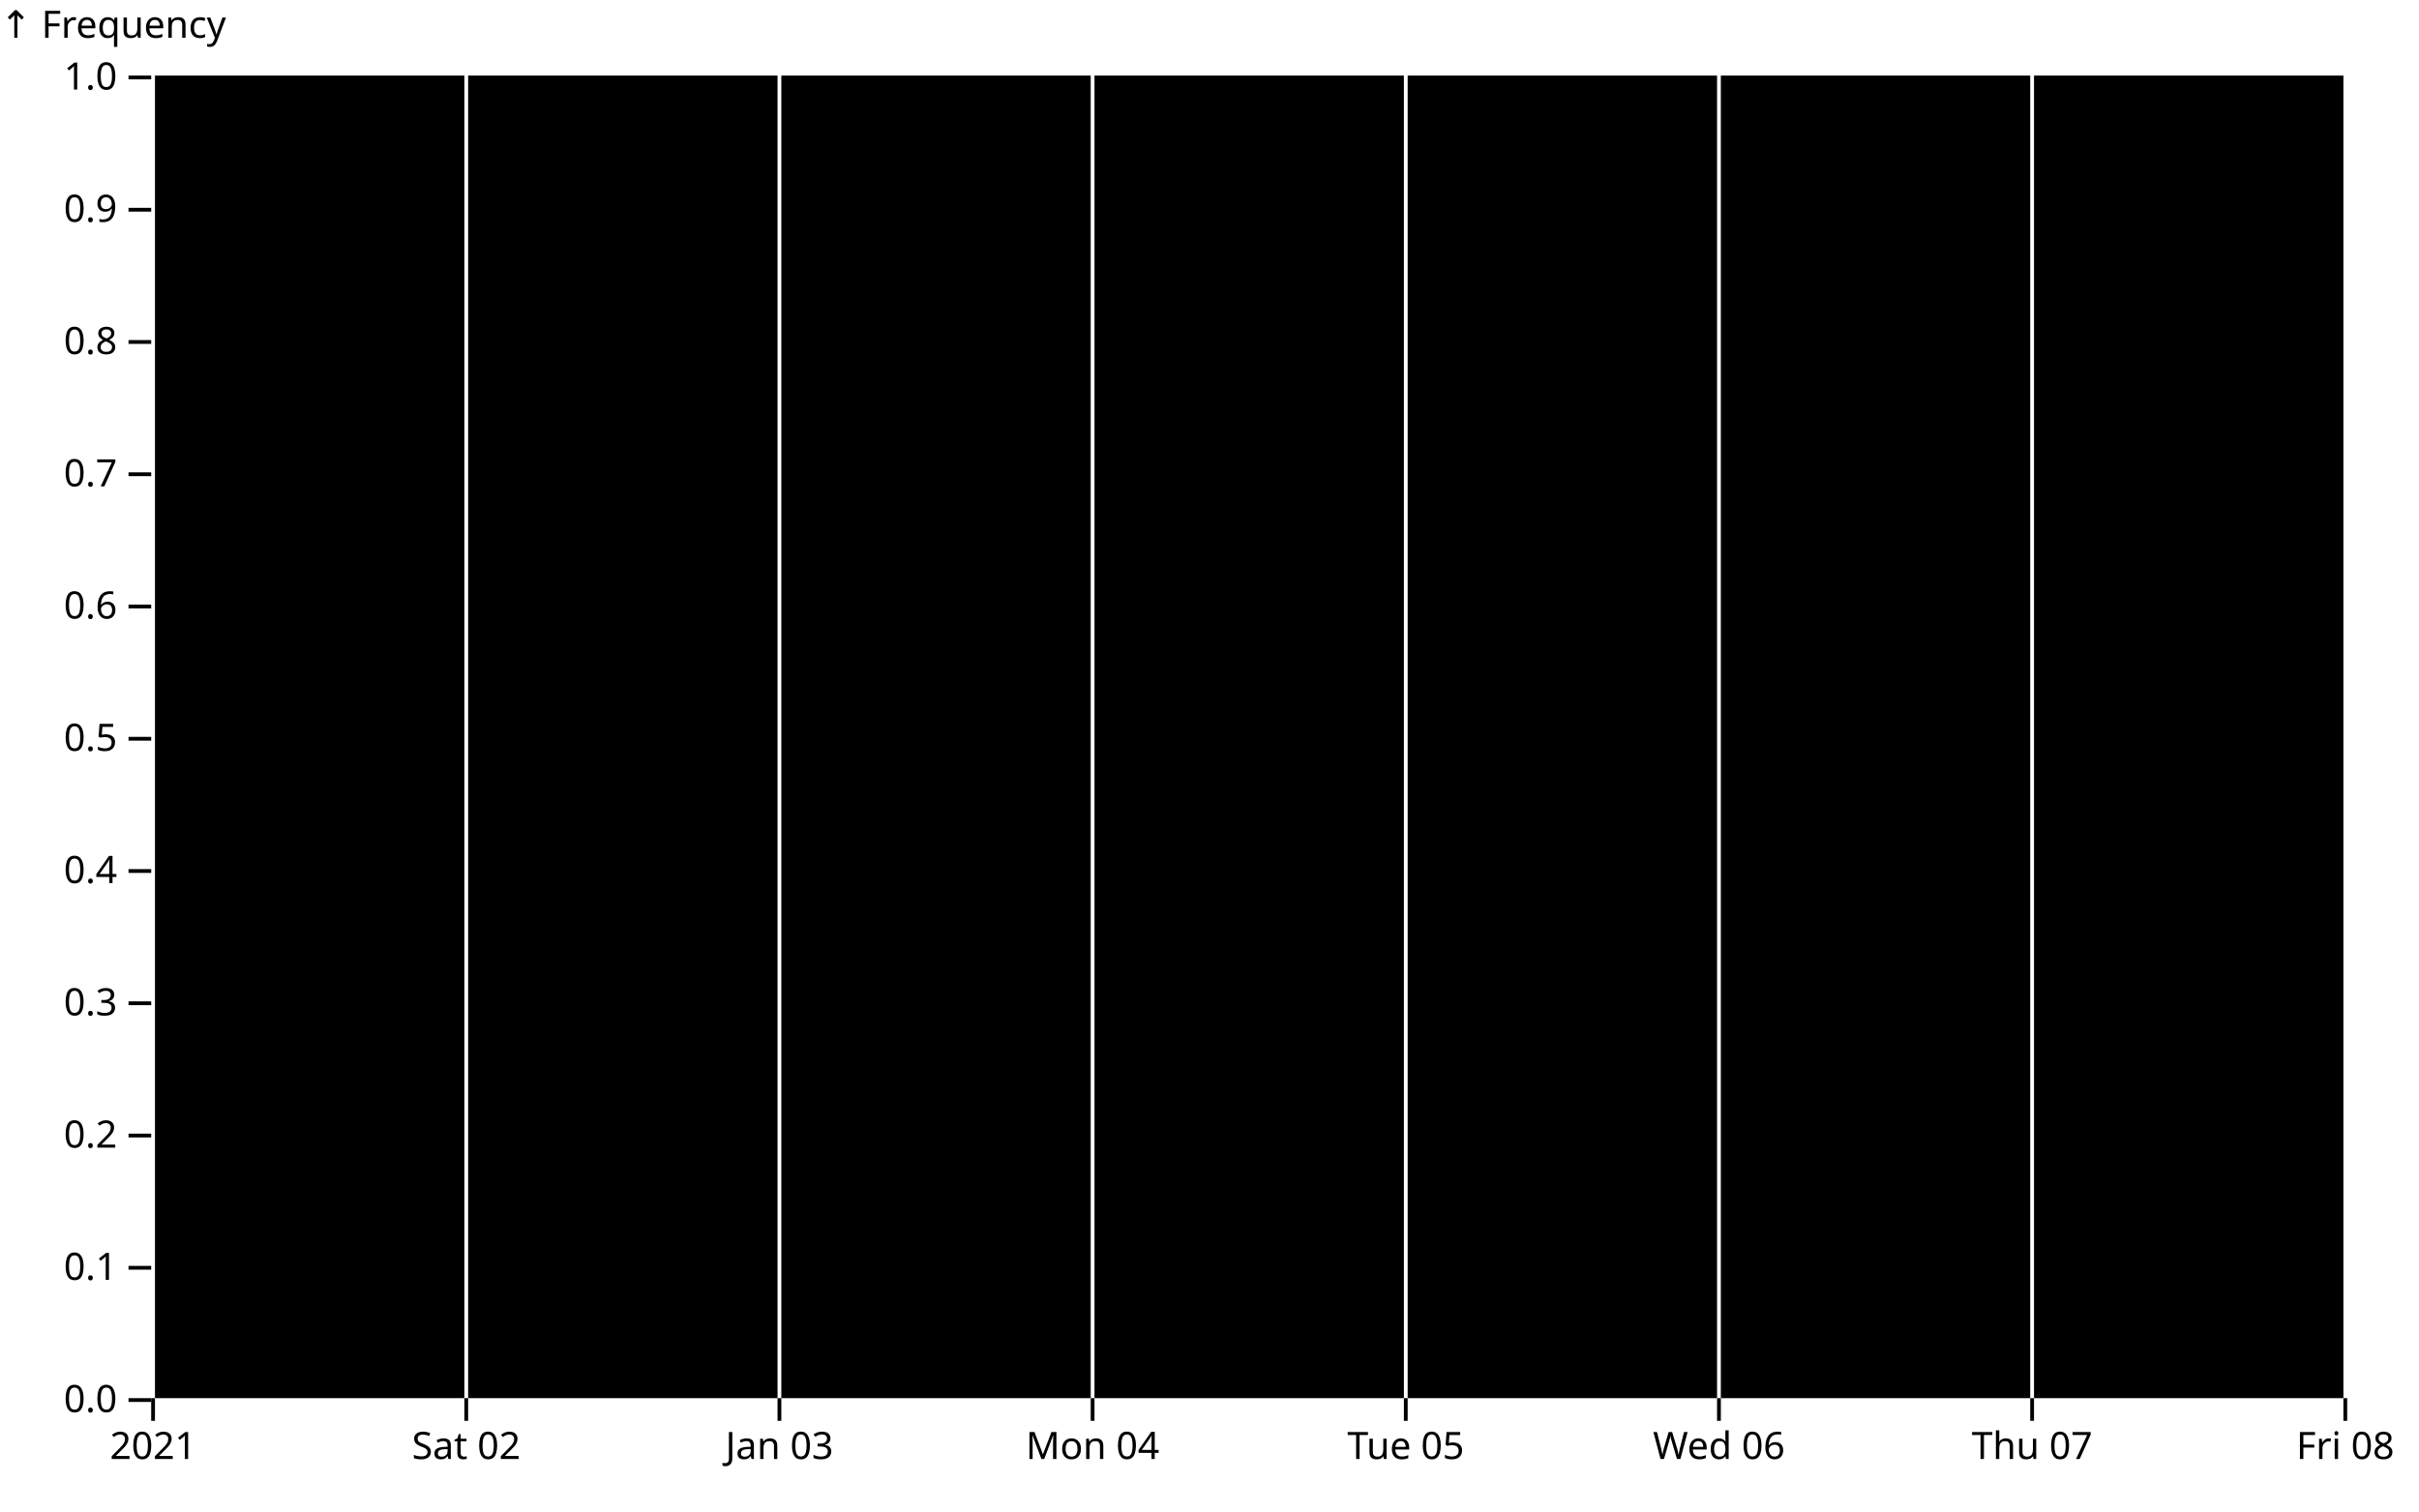
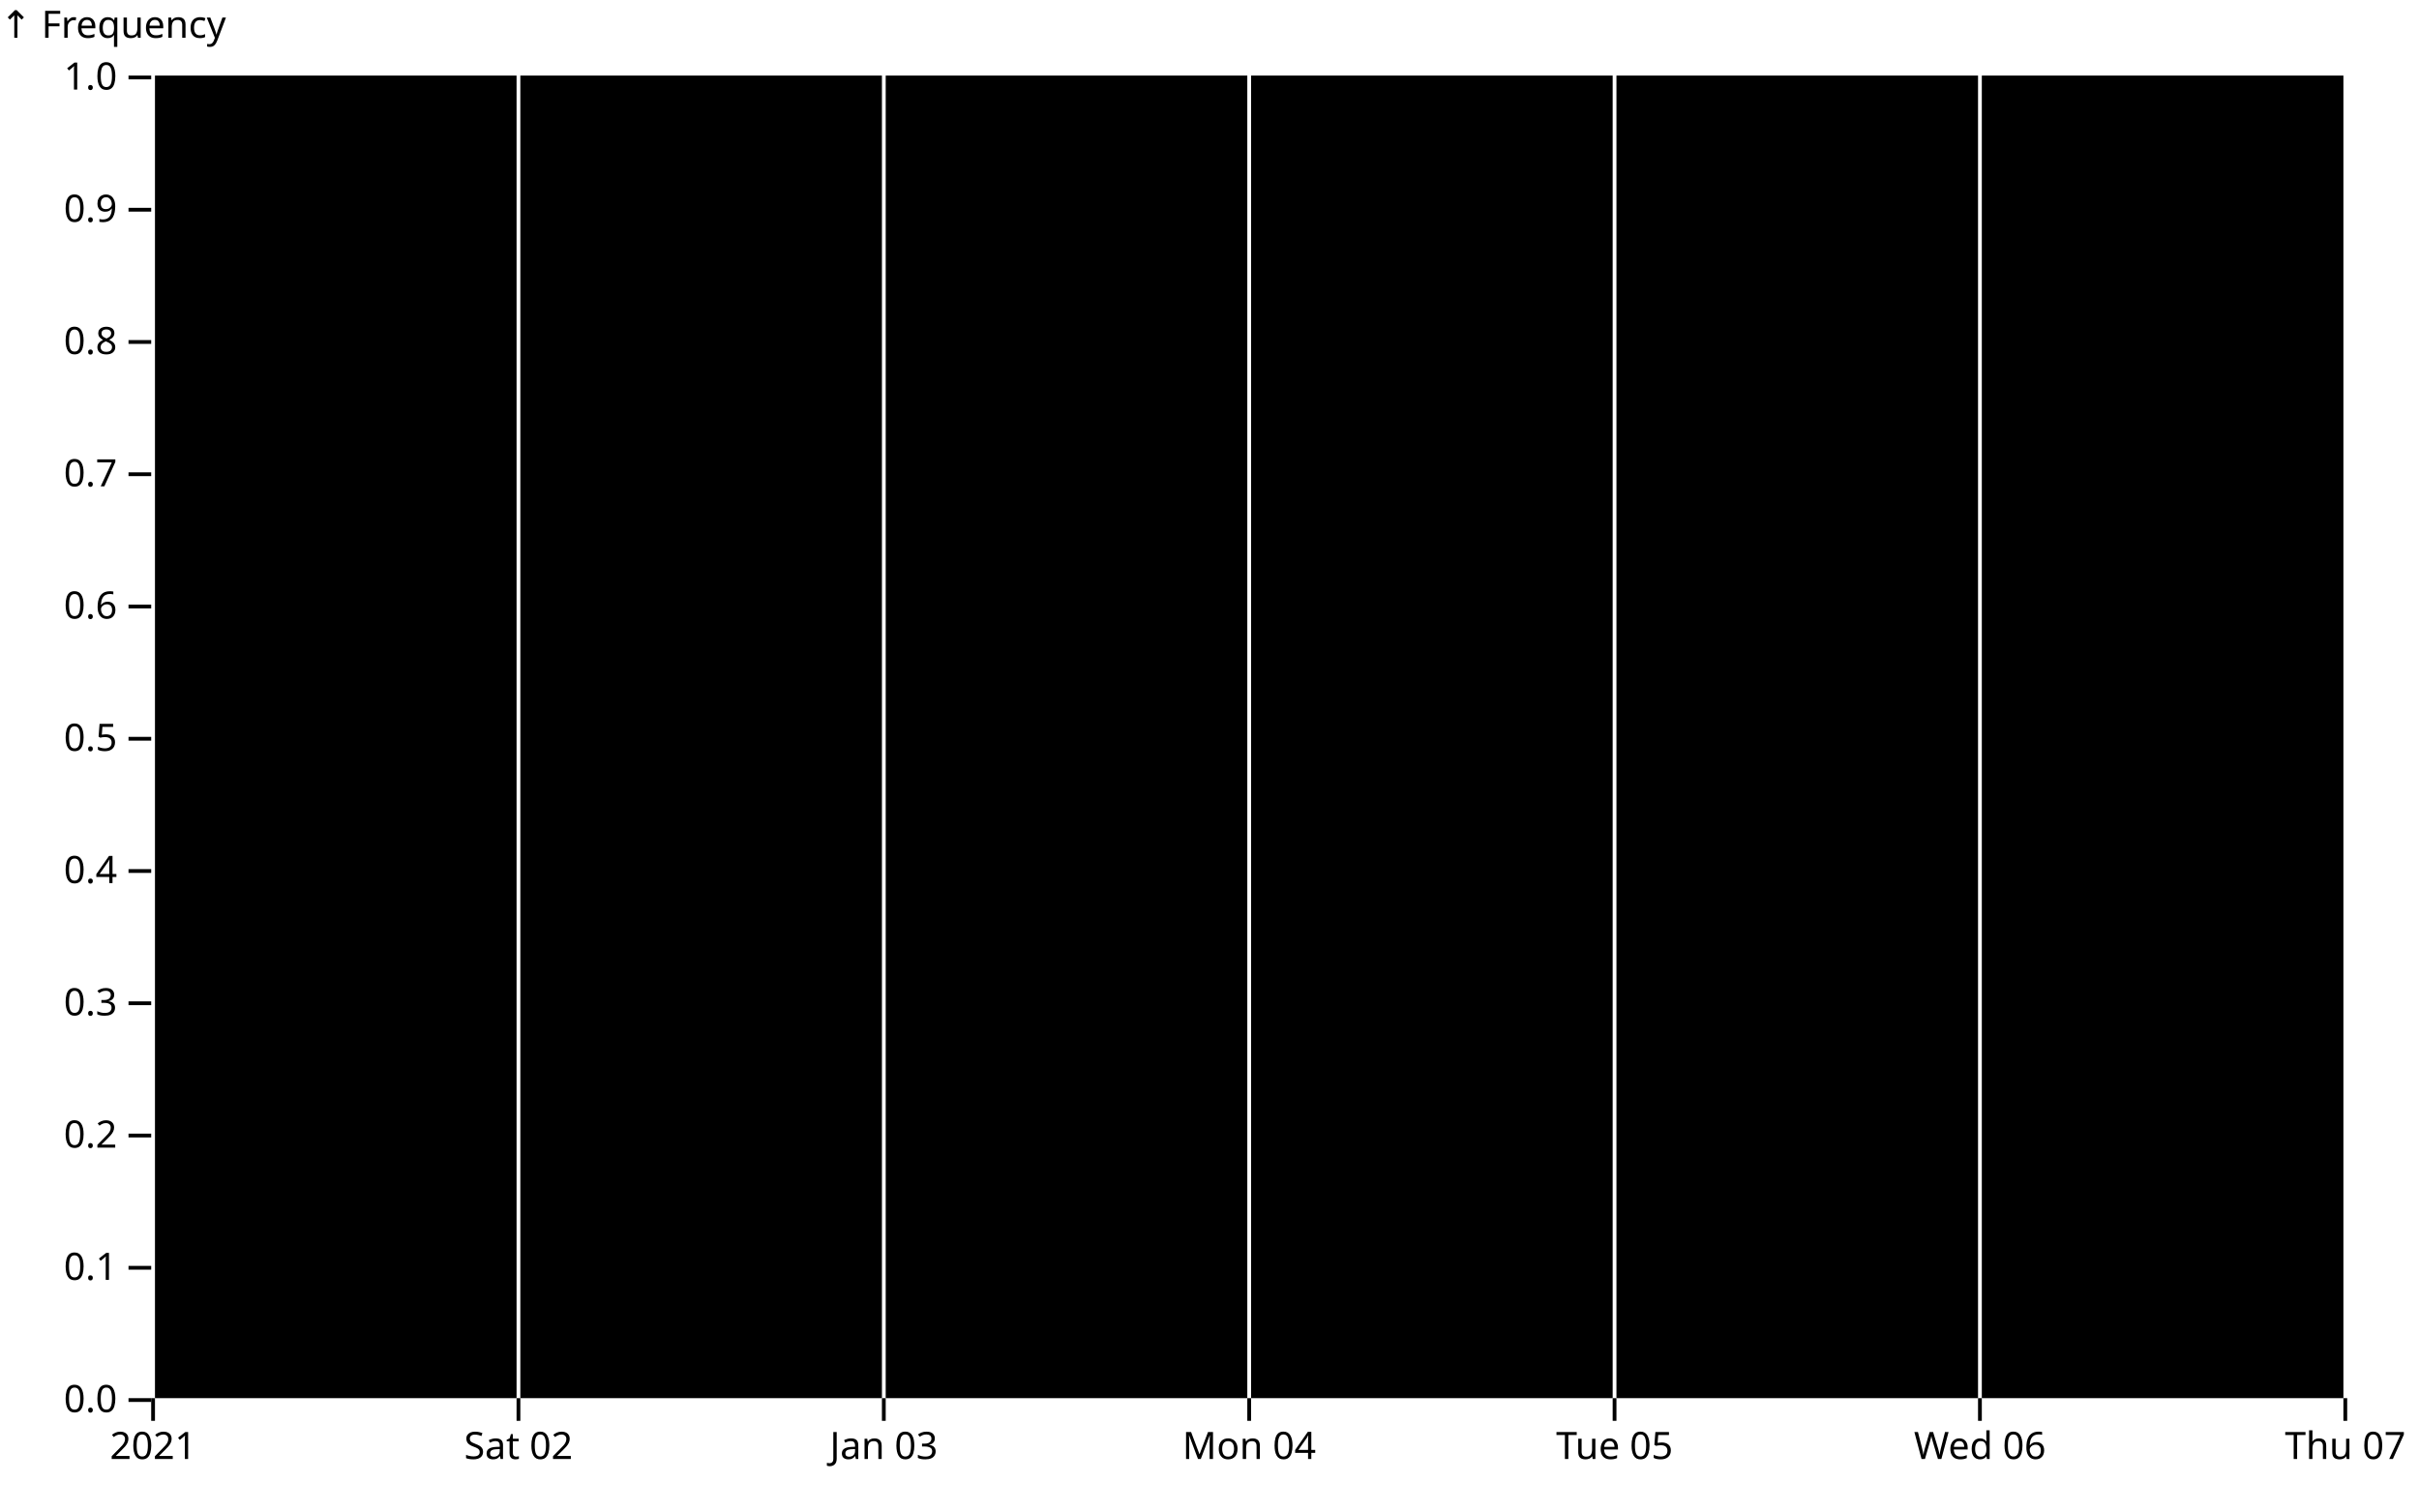
<svg xmlns="http://www.w3.org/2000/svg" class="plot" fill="currentColor" font-family="system-ui, sans-serif" font-size="10" text-anchor="middle" width="640" height="400" viewBox="0 0 640 400">
  <style>
    .plot {
      display: block;
      background: white;
      height: auto;
      height: intrinsic;
      max-width: 100%;
    }

    .plot text,
    .plot tspan {
      white-space: pre;
    }
  </style>
  <g aria-label="y-axis" aria-description="↑ Frequency" transform="translate(40,0)" fill="none" text-anchor="end" font-variant="tabular-nums">
    <g class="tick" opacity="1" transform="translate(0,370.5)">
      <line stroke="currentColor" x2="-6" />
      <text fill="currentColor" x="-9" dy="0.32em">0.0</text>
    </g>
    <g class="tick" opacity="1" transform="translate(0,335.5)">
      <line stroke="currentColor" x2="-6" />
      <text fill="currentColor" x="-9" dy="0.32em">0.1</text>
    </g>
    <g class="tick" opacity="1" transform="translate(0,300.5)">
      <line stroke="currentColor" x2="-6" />
      <text fill="currentColor" x="-9" dy="0.32em">0.2</text>
    </g>
    <g class="tick" opacity="1" transform="translate(0,265.5)">
      <line stroke="currentColor" x2="-6" />
      <text fill="currentColor" x="-9" dy="0.32em">0.3</text>
    </g>
    <g class="tick" opacity="1" transform="translate(0,230.5)">
      <line stroke="currentColor" x2="-6" />
      <text fill="currentColor" x="-9" dy="0.32em">0.4</text>
    </g>
    <g class="tick" opacity="1" transform="translate(0,195.5)">
      <line stroke="currentColor" x2="-6" />
      <text fill="currentColor" x="-9" dy="0.32em">0.5</text>
    </g>
    <g class="tick" opacity="1" transform="translate(0,160.5)">
      <line stroke="currentColor" x2="-6" />
      <text fill="currentColor" x="-9" dy="0.32em">0.6</text>
    </g>
    <g class="tick" opacity="1" transform="translate(0,125.5)">
      <line stroke="currentColor" x2="-6" />
      <text fill="currentColor" x="-9" dy="0.32em">0.7</text>
    </g>
    <g class="tick" opacity="1" transform="translate(0,90.5)">
      <line stroke="currentColor" x2="-6" />
      <text fill="currentColor" x="-9" dy="0.32em">0.8</text>
    </g>
    <g class="tick" opacity="1" transform="translate(0,55.5)">
      <line stroke="currentColor" x2="-6" />
      <text fill="currentColor" x="-9" dy="0.32em">0.9</text>
    </g>
    <g class="tick" opacity="1" transform="translate(0,20.5)">
      <line stroke="currentColor" x2="-6" />
      <text fill="currentColor" x="-9" dy="0.32em">1.0</text>
    </g>
    <text fill="currentColor" font-variant="normal" transform="translate(-40,20)" dy="-1em" text-anchor="start">↑ Frequency</text>
  </g>
  <g aria-label="x-axis" transform="translate(0,370)" fill="none" text-anchor="middle" font-variant="tabular-nums">
    <g class="tick" opacity="1" transform="translate(40.5,0)">
      <line stroke="currentColor" y2="6" />
      <text fill="currentColor" y="9" dy="0.71em">2021</text>
    </g>
-     <g class="tick" opacity="1" transform="translate(123.3571,0)">
+     <g class="tick" opacity="1" transform="translate(137.1667,0)">
      <line stroke="currentColor" y2="6" />
      <text fill="currentColor" y="9" dy="0.71em">Sat 02</text>
    </g>
-     <g class="tick" opacity="1" transform="translate(206.2143,0)">
+     <g class="tick" opacity="1" transform="translate(233.8333,0)">
      <line stroke="currentColor" y2="6" />
      <text fill="currentColor" y="9" dy="0.71em">Jan 03</text>
    </g>
-     <g class="tick" opacity="1" transform="translate(289.0714,0)">
+     <g class="tick" opacity="1" transform="translate(330.5,0)">
      <line stroke="currentColor" y2="6" />
      <text fill="currentColor" y="9" dy="0.71em">Mon 04</text>
    </g>
-     <g class="tick" opacity="1" transform="translate(371.9286,0)">
+     <g class="tick" opacity="1" transform="translate(427.1667,0)">
      <line stroke="currentColor" y2="6" />
      <text fill="currentColor" y="9" dy="0.71em">Tue 05</text>
    </g>
-     <g class="tick" opacity="1" transform="translate(454.7857,0)">
+     <g class="tick" opacity="1" transform="translate(523.8333,0)">
      <line stroke="currentColor" y2="6" />
      <text fill="currentColor" y="9" dy="0.71em">Wed 06</text>
    </g>
-     <g class="tick" opacity="1" transform="translate(537.6429,0)">
+     <g class="tick" opacity="1" transform="translate(620.5,0)">
      <line stroke="currentColor" y2="6" />
      <text fill="currentColor" y="9" dy="0.71em">Thu 07</text>
    </g>
-     <g class="tick" opacity="1" transform="translate(620.5,0)">
-       <line stroke="currentColor" y2="6" />
-       <text fill="currentColor" y="9" dy="0.71em">Fri 08</text>
-     </g>
  </g>
  <g aria-label="rect">
-     <rect x="41" y="20" width="81.857" height="350" />
-     <rect x="123.857" y="20" width="81.857" height="350" />
-     <rect x="206.714" y="20" width="81.857" height="350" />
-     <rect x="289.571" y="20" width="81.857" height="350" />
-     <rect x="372.429" y="20" width="81.857" height="350" />
-     <rect x="455.286" y="20" width="81.857" height="350" />
-     <rect x="538.143" y="20" width="81.857" height="350" />
+     <rect x="41" y="20" width="95.667" height="350" />
+     <rect x="137.667" y="20" width="95.667" height="350" />
+     <rect x="234.333" y="20" width="95.667" height="350" />
+     <rect x="331" y="20" width="95.667" height="350" />
+     <rect x="427.667" y="20" width="95.667" height="350" />
+     <rect x="524.333" y="20" width="95.667" height="350" />
  </g>
</svg>
